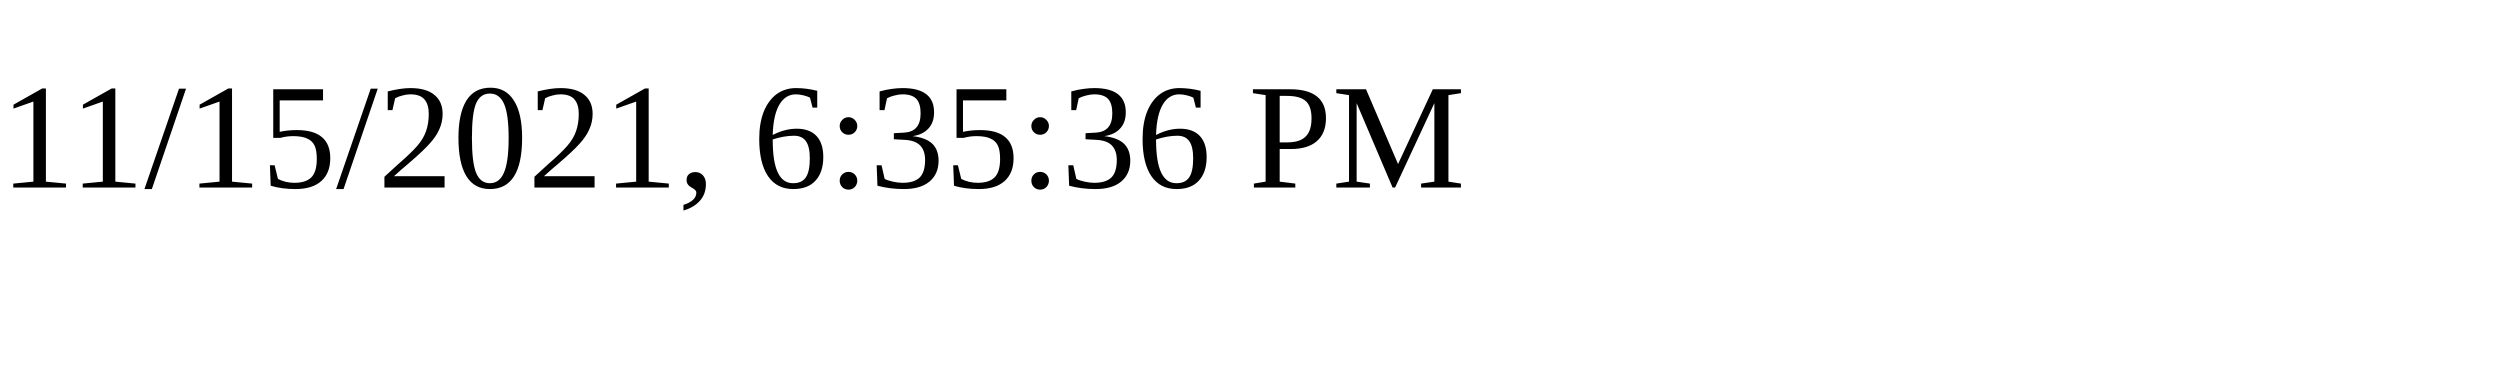
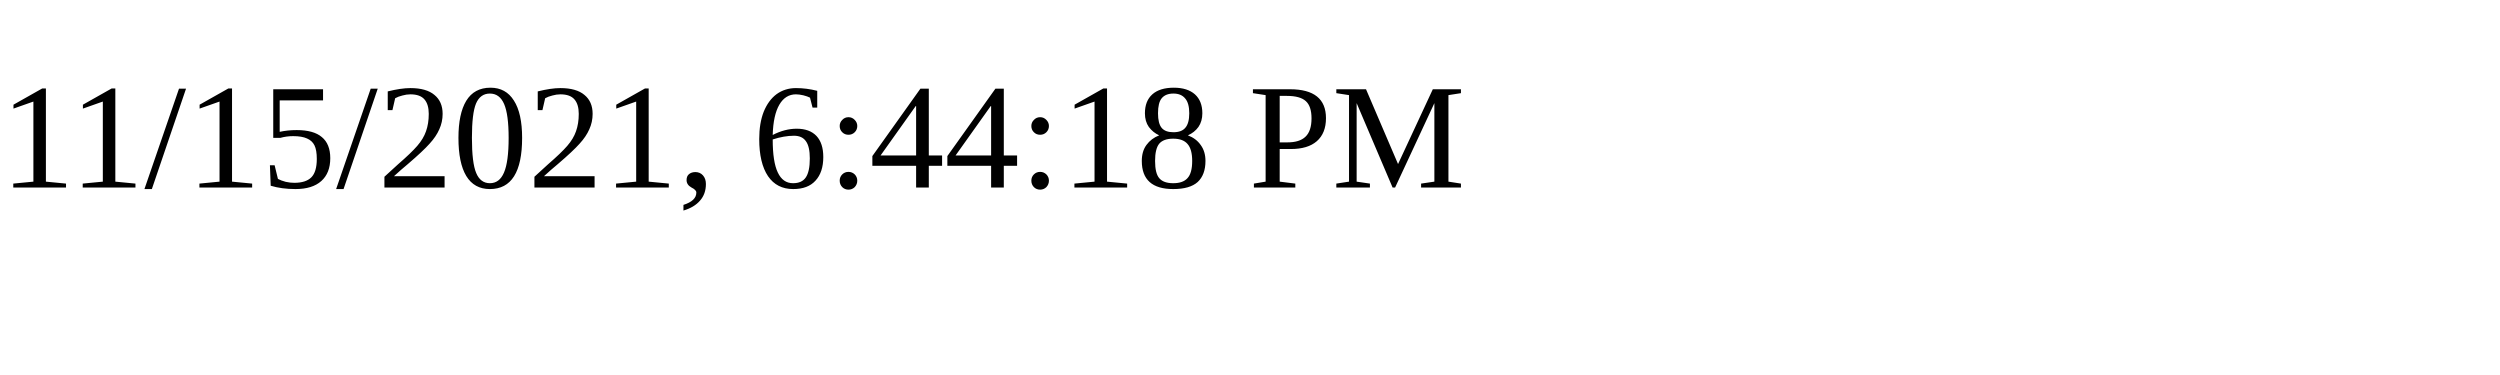
<svg xmlns="http://www.w3.org/2000/svg" height="30" width="200">
-   <text x="0" y="15">11/15/2021, 6:35:36 PM</text>
+   <text x="0" y="15">11/15/2021, 6:44:18 PM</text>
</svg>
